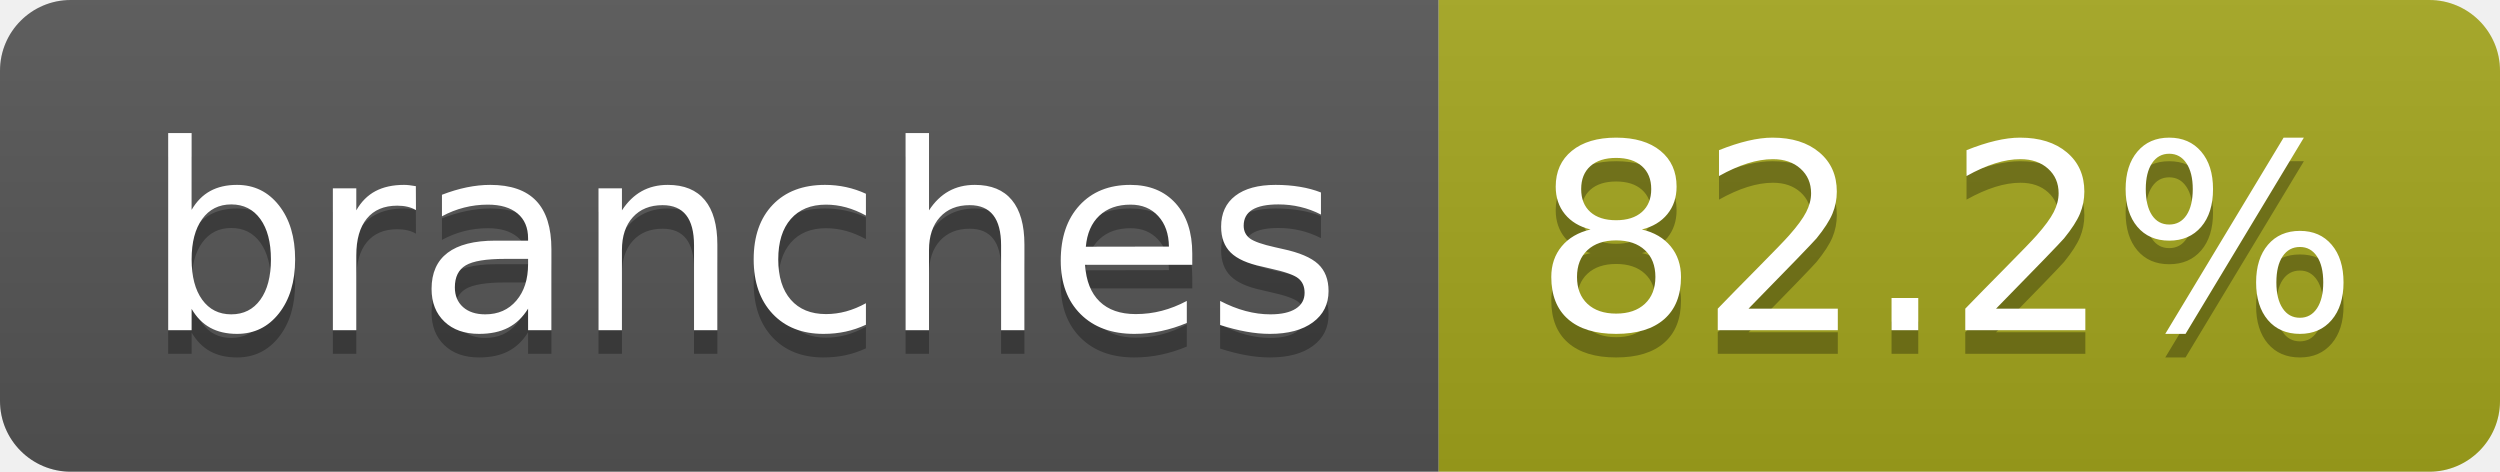
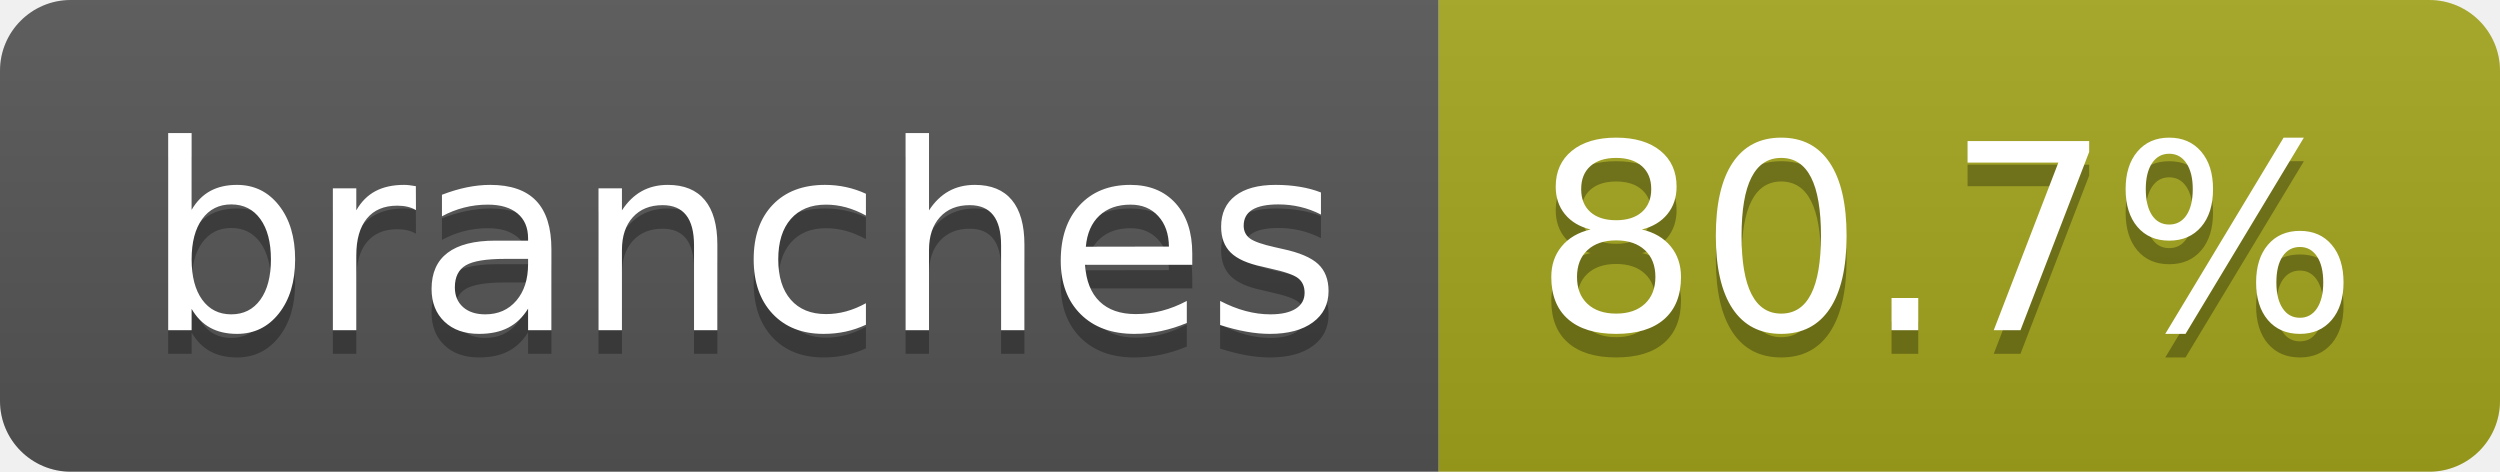
- <svg xmlns="http://www.w3.org/2000/svg" width="106" height="20" role="img" aria-label="branches: 82.2%">
+ <svg xmlns="http://www.w3.org/2000/svg" width="106" height="20" role="img" aria-label="branches: 80.7%">
  <linearGradient id="s" x2="0" y2="100%">
    <stop offset="0" stop-color="#bbb" stop-opacity=".1" />
    <stop offset="1" stop-opacity=".1" />
  </linearGradient>
  <clipPath id="r">
    <rect width="106" height="20" rx="3" fill="#fff" />
  </clipPath>
  <g clip-path="url(#r)">
    <rect width="61" height="20" fill="#555" />
    <rect x="61" width="45" height="20" fill="#a4a61d" />
    <rect width="106" height="20" fill="url(#s)" />
  </g>
  <g fill="#fff" text-anchor="middle" font-family="Verdana,Geneva,DejaVu Sans,sans-serif" text-rendering="geometricPrecision" font-size="110">
    <text aria-hidden="true" x="315" y="150" fill="#010101" fill-opacity=".3" transform="scale(.1)" textLength="507">branches</text>
    <text x="315" y="140" transform="scale(.1)" fill="#fff" textLength="507">branches</text>
-     <text aria-hidden="true" x="825" y="150" fill="#010101" fill-opacity=".3" transform="scale(.1)" textLength="350">82.2%</text>
-     <text x="825" y="140" transform="scale(.1)" fill="#fff" textLength="350">82.2%</text>
+     <text aria-hidden="true" x="825" y="150" fill="#010101" fill-opacity=".3" transform="scale(.1)" textLength="350">80.7%</text>
+     <text x="825" y="140" transform="scale(.1)" fill="#fff" textLength="350">80.7%</text>
  </g>
</svg>
